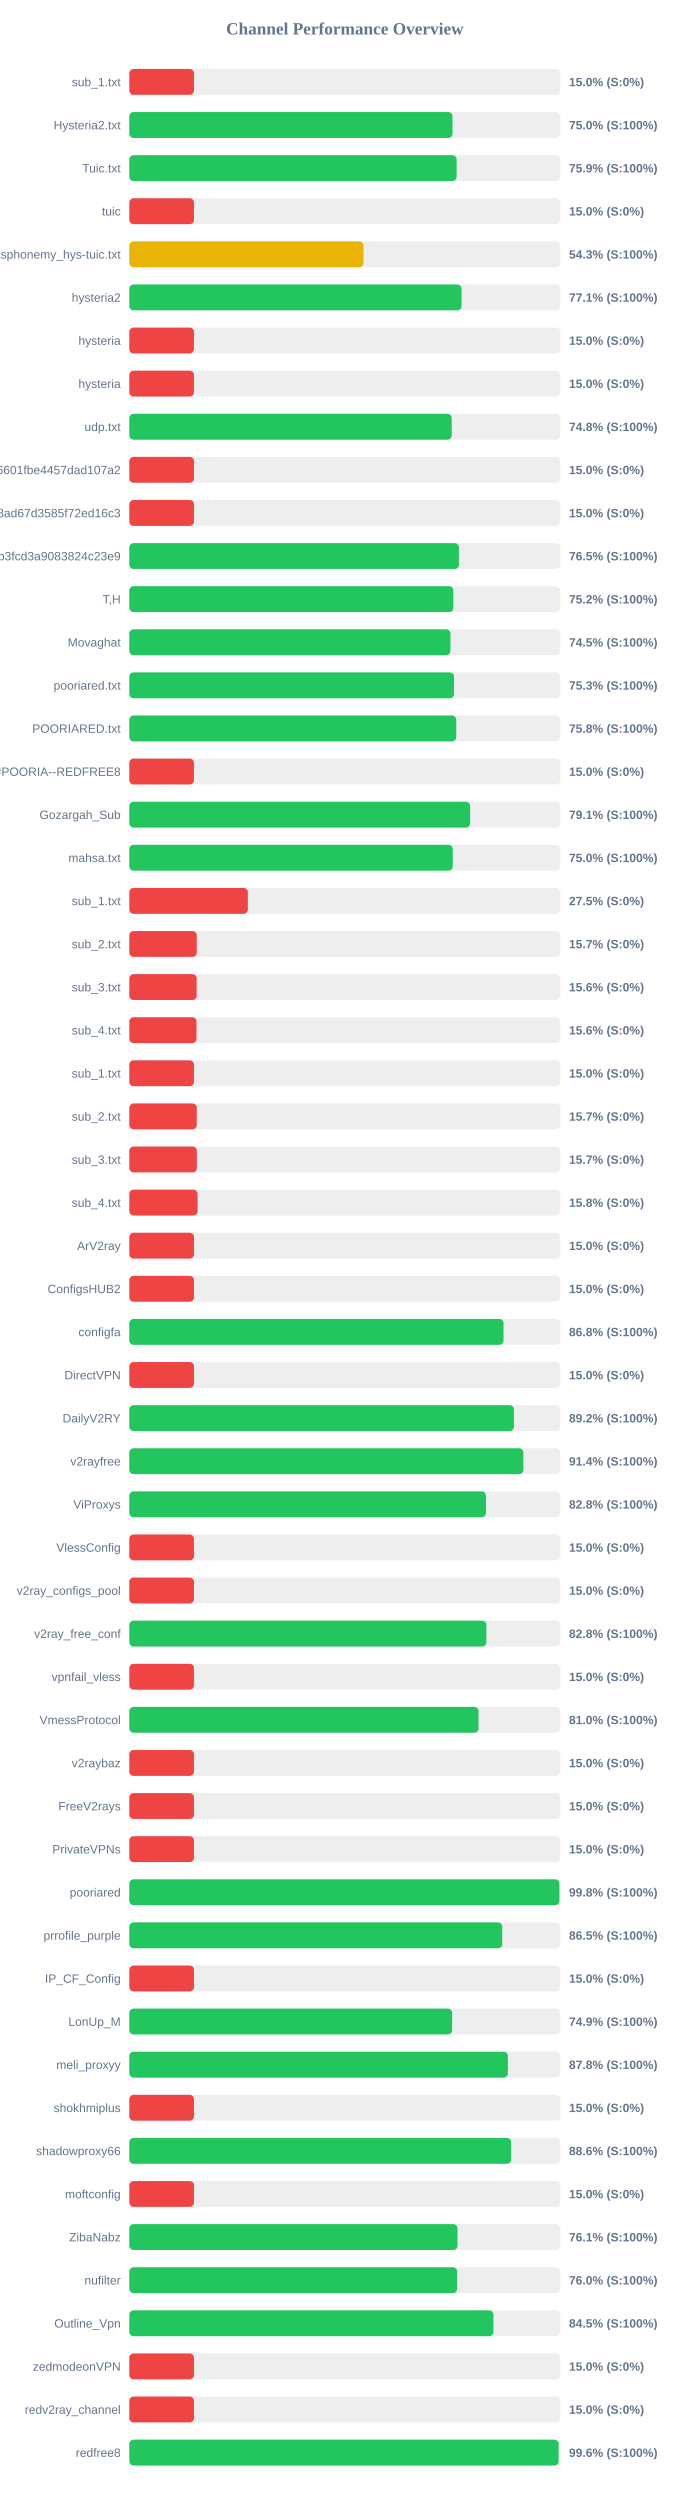
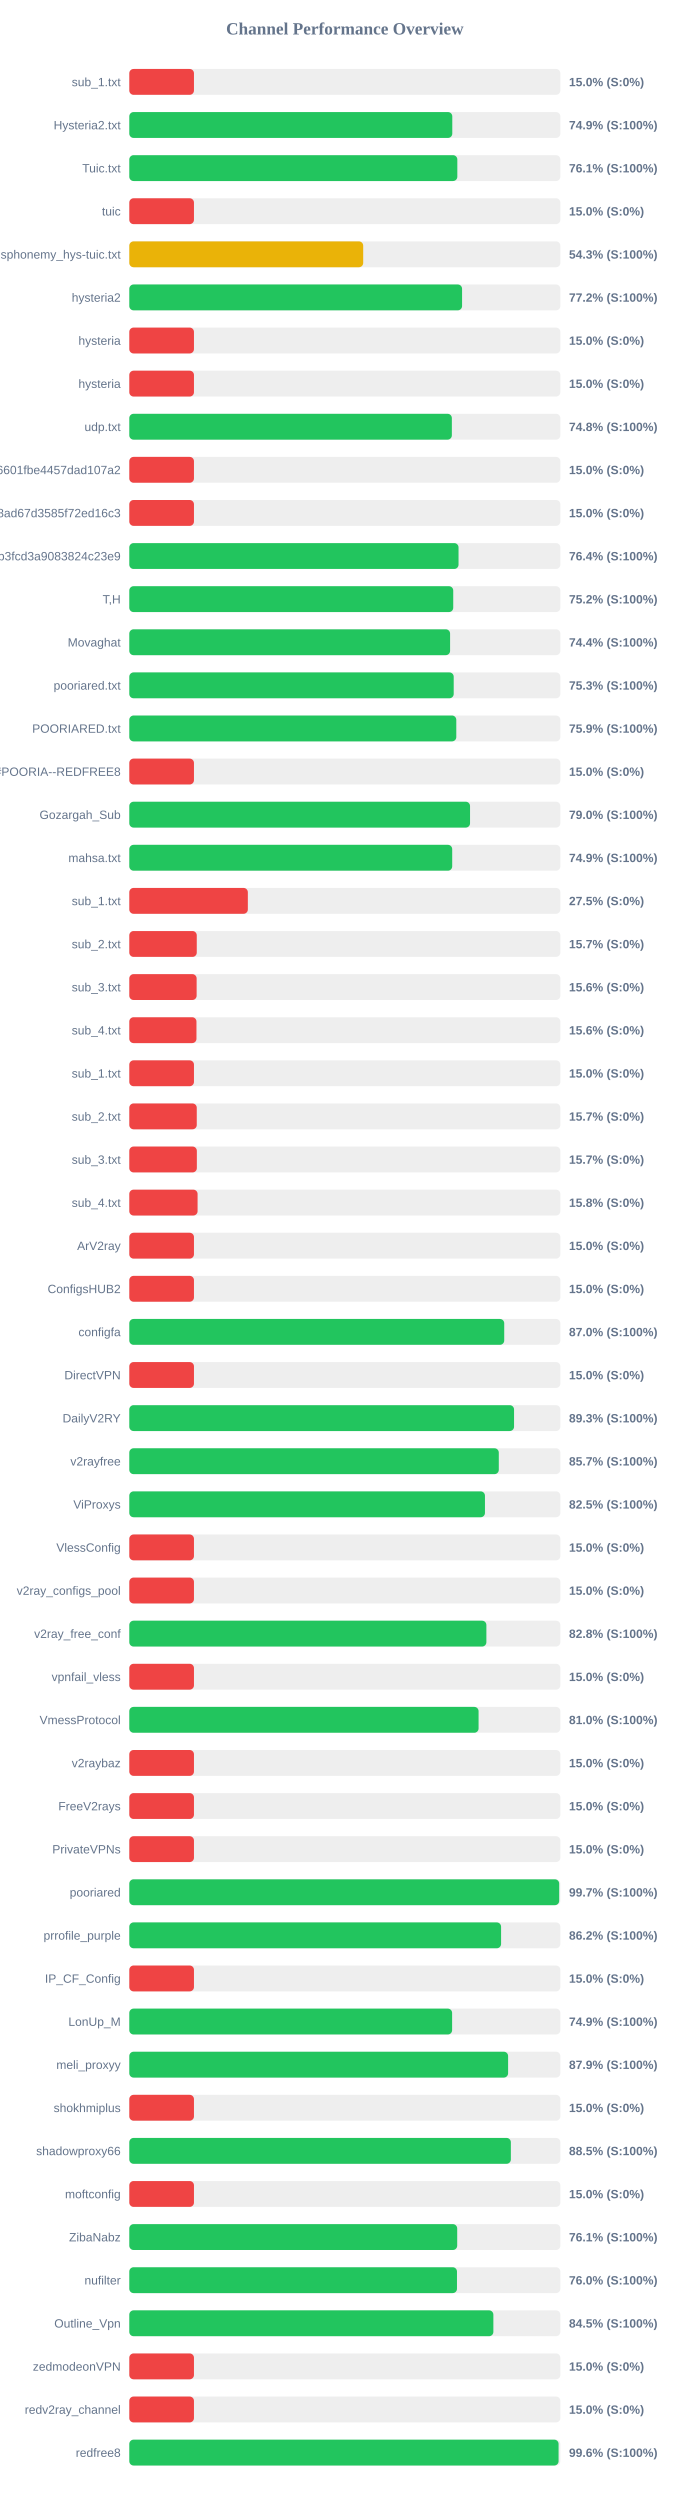
<svg xmlns="http://www.w3.org/2000/svg" width="800" height="2900" version="1.1">
  <style>
        .row { font: 14px Arial; fill: #64748b; }
        .score { font: bold 14px Arial; fill: #64748b; }
    </style>
  <text x="400" y="40" text-anchor="middle" font-size="20px" font-weight="bold" fill="#64748b">Channel Performance Overview</text>
  <rect x="150" y="80" width="500" height="30" fill="#eee" rx="5" />
  <rect x="150" y="80" width="75.0" height="30" fill="#ef4444" rx="5" />
  <text x="140" y="100" text-anchor="end" class="row">sub_1.txt</text>
  <text x="660" y="100" text-anchor="start" class="score">15.0% (S:0%)</text>
  <rect x="150" y="130" width="500" height="30" fill="#eee" rx="5" />
-   <rect x="150" y="130" width="374.9" height="30" fill="#22c55e" rx="5" />
+   <rect x="150" y="130" width="374.65" height="30" fill="#22c55e" rx="5" />
  <text x="140" y="150" text-anchor="end" class="row">Hysteria2.txt</text>
-   <text x="660" y="150" text-anchor="start" class="score">75.0% (S:100%)</text>
+   <text x="660" y="150" text-anchor="start" class="score">74.9% (S:100%)</text>
  <rect x="150" y="180" width="500" height="30" fill="#eee" rx="5" />
-   <rect x="150" y="180" width="379.7" height="30" fill="#22c55e" rx="5" />
+   <rect x="150" y="180" width="380.5" height="30" fill="#22c55e" rx="5" />
  <text x="140" y="200" text-anchor="end" class="row">Tuic.txt</text>
-   <text x="660" y="200" text-anchor="start" class="score">75.9% (S:100%)</text>
+   <text x="660" y="200" text-anchor="start" class="score">76.1% (S:100%)</text>
  <rect x="150" y="230" width="500" height="30" fill="#eee" rx="5" />
  <rect x="150" y="230" width="75.0" height="30" fill="#ef4444" rx="5" />
  <text x="140" y="250" text-anchor="end" class="row">tuic</text>
  <text x="660" y="250" text-anchor="start" class="score">15.0% (S:0%)</text>
  <rect x="150" y="280" width="500" height="30" fill="#eee" rx="5" />
-   <rect x="150" y="280" width="271.65" height="30" fill="#eab308" rx="5" />
+   <rect x="150" y="280" width="271.3" height="30" fill="#eab308" rx="5" />
  <text x="140" y="300" text-anchor="end" class="row">ndsphonemy_hys-tuic.txt</text>
  <text x="660" y="300" text-anchor="start" class="score">54.3% (S:100%)</text>
  <rect x="150" y="330" width="500" height="30" fill="#eee" rx="5" />
-   <rect x="150" y="330" width="385.4" height="30" fill="#22c55e" rx="5" />
+   <rect x="150" y="330" width="386.0" height="30" fill="#22c55e" rx="5" />
  <text x="140" y="350" text-anchor="end" class="row">hysteria2</text>
-   <text x="660" y="350" text-anchor="start" class="score">77.1% (S:100%)</text>
+   <text x="660" y="350" text-anchor="start" class="score">77.2% (S:100%)</text>
  <rect x="150" y="380" width="500" height="30" fill="#eee" rx="5" />
  <rect x="150" y="380" width="75.0" height="30" fill="#ef4444" rx="5" />
  <text x="140" y="400" text-anchor="end" class="row">hysteria</text>
  <text x="660" y="400" text-anchor="start" class="score">15.0% (S:0%)</text>
  <rect x="150" y="430" width="500" height="30" fill="#eee" rx="5" />
  <rect x="150" y="430" width="75.0" height="30" fill="#ef4444" rx="5" />
  <text x="140" y="450" text-anchor="end" class="row">hysteria</text>
  <text x="660" y="450" text-anchor="start" class="score">15.0% (S:0%)</text>
  <rect x="150" y="480" width="500" height="30" fill="#eee" rx="5" />
-   <rect x="150" y="480" width="374.0" height="30" fill="#22c55e" rx="5" />
+   <rect x="150" y="480" width="374.15" height="30" fill="#22c55e" rx="5" />
  <text x="140" y="500" text-anchor="end" class="row">udp.txt</text>
  <text x="660" y="500" text-anchor="start" class="score">74.8% (S:100%)</text>
  <rect x="150" y="530" width="500" height="30" fill="#eee" rx="5" />
  <rect x="150" y="530" width="75.0" height="30" fill="#ef4444" rx="5" />
  <text x="140" y="550" text-anchor="end" class="row">6ca22ad3b96aa6601fbe4457dad107a2</text>
  <text x="660" y="550" text-anchor="start" class="score">15.0% (S:0%)</text>
  <rect x="150" y="580" width="500" height="30" fill="#eee" rx="5" />
  <rect x="150" y="580" width="75.0" height="30" fill="#ef4444" rx="5" />
  <text x="140" y="600" text-anchor="end" class="row">d2ddf60933dd08ad67d3585f72ed16c3</text>
  <text x="660" y="600" text-anchor="start" class="score">15.0% (S:0%)</text>
  <rect x="150" y="630" width="500" height="30" fill="#eee" rx="5" />
-   <rect x="150" y="630" width="382.35" height="30" fill="#22c55e" rx="5" />
+   <rect x="150" y="630" width="381.9" height="30" fill="#22c55e" rx="5" />
  <text x="140" y="650" text-anchor="end" class="row">subscribe?token=8bc38a0c131e9b3fcd3a9083824c23e9</text>
-   <text x="660" y="650" text-anchor="start" class="score">76.5% (S:100%)</text>
+   <text x="660" y="650" text-anchor="start" class="score">76.4% (S:100%)</text>
  <rect x="150" y="680" width="500" height="30" fill="#eee" rx="5" />
-   <rect x="150" y="680" width="375.85" height="30" fill="#22c55e" rx="5" />
+   <rect x="150" y="680" width="375.75" height="30" fill="#22c55e" rx="5" />
  <text x="140" y="700" text-anchor="end" class="row">T,H</text>
  <text x="660" y="700" text-anchor="start" class="score">75.2% (S:100%)</text>
  <rect x="150" y="730" width="500" height="30" fill="#eee" rx="5" />
-   <rect x="150" y="730" width="372.5" height="30" fill="#22c55e" rx="5" />
+   <rect x="150" y="730" width="372.1" height="30" fill="#22c55e" rx="5" />
  <text x="140" y="750" text-anchor="end" class="row">Movaghat</text>
-   <text x="660" y="750" text-anchor="start" class="score">74.5% (S:100%)</text>
+   <text x="660" y="750" text-anchor="start" class="score">74.4% (S:100%)</text>
  <rect x="150" y="780" width="500" height="30" fill="#eee" rx="5" />
-   <rect x="150" y="780" width="376.65" height="30" fill="#22c55e" rx="5" />
+   <rect x="150" y="780" width="376.3" height="30" fill="#22c55e" rx="5" />
  <text x="140" y="800" text-anchor="end" class="row">pooriared.txt</text>
  <text x="660" y="800" text-anchor="start" class="score">75.3% (S:100%)</text>
  <rect x="150" y="830" width="500" height="30" fill="#eee" rx="5" />
-   <rect x="150" y="830" width="379.25" height="30" fill="#22c55e" rx="5" />
+   <rect x="150" y="830" width="379.3" height="30" fill="#22c55e" rx="5" />
  <text x="140" y="850" text-anchor="end" class="row">POORIARED.txt</text>
-   <text x="660" y="850" text-anchor="start" class="score">75.8% (S:100%)</text>
+   <text x="660" y="850" text-anchor="start" class="score">75.9% (S:100%)</text>
  <rect x="150" y="880" width="500" height="30" fill="#eee" rx="5" />
  <rect x="150" y="880" width="75.0" height="30" fill="#ef4444" rx="5" />
  <text x="140" y="900" text-anchor="end" class="row">POORIA--REDFREE8.txt#POORIA--REDFREE8</text>
  <text x="660" y="900" text-anchor="start" class="score">15.0% (S:0%)</text>
  <rect x="150" y="930" width="500" height="30" fill="#eee" rx="5" />
-   <rect x="150" y="930" width="395.35" height="30" fill="#22c55e" rx="5" />
+   <rect x="150" y="930" width="395.25" height="30" fill="#22c55e" rx="5" />
  <text x="140" y="950" text-anchor="end" class="row">Gozargah_Sub</text>
-   <text x="660" y="950" text-anchor="start" class="score">79.1% (S:100%)</text>
+   <text x="660" y="950" text-anchor="start" class="score">79.0% (S:100%)</text>
  <rect x="150" y="980" width="500" height="30" fill="#eee" rx="5" />
-   <rect x="150" y="980" width="375.2" height="30" fill="#22c55e" rx="5" />
+   <rect x="150" y="980" width="374.55" height="30" fill="#22c55e" rx="5" />
  <text x="140" y="1000" text-anchor="end" class="row">mahsa.txt</text>
-   <text x="660" y="1000" text-anchor="start" class="score">75.0% (S:100%)</text>
+   <text x="660" y="1000" text-anchor="start" class="score">74.9% (S:100%)</text>
  <rect x="150" y="1030" width="500" height="30" fill="#eee" rx="5" />
  <rect x="150" y="1030" width="137.5" height="30" fill="#ef4444" rx="5" />
  <text x="140" y="1050" text-anchor="end" class="row">sub_1.txt</text>
  <text x="660" y="1050" text-anchor="start" class="score">27.5% (S:0%)</text>
  <rect x="150" y="1080" width="500" height="30" fill="#eee" rx="5" />
  <rect x="150" y="1080" width="78.25" height="30" fill="#ef4444" rx="5" />
  <text x="140" y="1100" text-anchor="end" class="row">sub_2.txt</text>
  <text x="660" y="1100" text-anchor="start" class="score">15.7% (S:0%)</text>
  <rect x="150" y="1130" width="500" height="30" fill="#eee" rx="5" />
  <rect x="150" y="1130" width="78.1" height="30" fill="#ef4444" rx="5" />
  <text x="140" y="1150" text-anchor="end" class="row">sub_3.txt</text>
  <text x="660" y="1150" text-anchor="start" class="score">15.6% (S:0%)</text>
  <rect x="150" y="1180" width="500" height="30" fill="#eee" rx="5" />
  <rect x="150" y="1180" width="77.9" height="30" fill="#ef4444" rx="5" />
  <text x="140" y="1200" text-anchor="end" class="row">sub_4.txt</text>
  <text x="660" y="1200" text-anchor="start" class="score">15.6% (S:0%)</text>
  <rect x="150" y="1230" width="500" height="30" fill="#eee" rx="5" />
  <rect x="150" y="1230" width="75.0" height="30" fill="#ef4444" rx="5" />
  <text x="140" y="1250" text-anchor="end" class="row">sub_1.txt</text>
  <text x="660" y="1250" text-anchor="start" class="score">15.0% (S:0%)</text>
  <rect x="150" y="1280" width="500" height="30" fill="#eee" rx="5" />
  <rect x="150" y="1280" width="78.25" height="30" fill="#ef4444" rx="5" />
  <text x="140" y="1300" text-anchor="end" class="row">sub_2.txt</text>
  <text x="660" y="1300" text-anchor="start" class="score">15.7% (S:0%)</text>
  <rect x="150" y="1330" width="500" height="30" fill="#eee" rx="5" />
  <rect x="150" y="1330" width="78.35" height="30" fill="#ef4444" rx="5" />
  <text x="140" y="1350" text-anchor="end" class="row">sub_3.txt</text>
  <text x="660" y="1350" text-anchor="start" class="score">15.7% (S:0%)</text>
  <rect x="150" y="1380" width="500" height="30" fill="#eee" rx="5" />
  <rect x="150" y="1380" width="79.2" height="30" fill="#ef4444" rx="5" />
  <text x="140" y="1400" text-anchor="end" class="row">sub_4.txt</text>
  <text x="660" y="1400" text-anchor="start" class="score">15.8% (S:0%)</text>
  <rect x="150" y="1430" width="500" height="30" fill="#eee" rx="5" />
  <rect x="150" y="1430" width="75.0" height="30" fill="#ef4444" rx="5" />
  <text x="140" y="1450" text-anchor="end" class="row">ArV2ray</text>
  <text x="660" y="1450" text-anchor="start" class="score">15.0% (S:0%)</text>
  <rect x="150" y="1480" width="500" height="30" fill="#eee" rx="5" />
  <rect x="150" y="1480" width="75.0" height="30" fill="#ef4444" rx="5" />
  <text x="140" y="1500" text-anchor="end" class="row">ConfigsHUB2</text>
  <text x="660" y="1500" text-anchor="start" class="score">15.0% (S:0%)</text>
  <rect x="150" y="1530" width="500" height="30" fill="#eee" rx="5" />
-   <rect x="150" y="1530" width="434.1" height="30" fill="#22c55e" rx="5" />
+   <rect x="150" y="1530" width="434.9" height="30" fill="#22c55e" rx="5" />
  <text x="140" y="1550" text-anchor="end" class="row">configfa</text>
-   <text x="660" y="1550" text-anchor="start" class="score">86.8% (S:100%)</text>
+   <text x="660" y="1550" text-anchor="start" class="score">87.0% (S:100%)</text>
  <rect x="150" y="1580" width="500" height="30" fill="#eee" rx="5" />
  <rect x="150" y="1580" width="75.0" height="30" fill="#ef4444" rx="5" />
  <text x="140" y="1600" text-anchor="end" class="row">DirectVPN</text>
  <text x="660" y="1600" text-anchor="start" class="score">15.0% (S:0%)</text>
  <rect x="150" y="1630" width="500" height="30" fill="#eee" rx="5" />
-   <rect x="150" y="1630" width="446.15" height="30" fill="#22c55e" rx="5" />
+   <rect x="150" y="1630" width="446.3" height="30" fill="#22c55e" rx="5" />
  <text x="140" y="1650" text-anchor="end" class="row">DailyV2RY</text>
-   <text x="660" y="1650" text-anchor="start" class="score">89.2% (S:100%)</text>
+   <text x="660" y="1650" text-anchor="start" class="score">89.3% (S:100%)</text>
  <rect x="150" y="1680" width="500" height="30" fill="#eee" rx="5" />
-   <rect x="150" y="1680" width="457.15" height="30" fill="#22c55e" rx="5" />
+   <rect x="150" y="1680" width="428.6" height="30" fill="#22c55e" rx="5" />
  <text x="140" y="1700" text-anchor="end" class="row">v2rayfree</text>
-   <text x="660" y="1700" text-anchor="start" class="score">91.4% (S:100%)</text>
+   <text x="660" y="1700" text-anchor="start" class="score">85.7% (S:100%)</text>
  <rect x="150" y="1730" width="500" height="30" fill="#eee" rx="5" />
-   <rect x="150" y="1730" width="413.75" height="30" fill="#22c55e" rx="5" />
+   <rect x="150" y="1730" width="412.55" height="30" fill="#22c55e" rx="5" />
  <text x="140" y="1750" text-anchor="end" class="row">ViProxys</text>
-   <text x="660" y="1750" text-anchor="start" class="score">82.8% (S:100%)</text>
+   <text x="660" y="1750" text-anchor="start" class="score">82.5% (S:100%)</text>
  <rect x="150" y="1780" width="500" height="30" fill="#eee" rx="5" />
  <rect x="150" y="1780" width="75.0" height="30" fill="#ef4444" rx="5" />
  <text x="140" y="1800" text-anchor="end" class="row">VlessConfig</text>
  <text x="660" y="1800" text-anchor="start" class="score">15.0% (S:0%)</text>
  <rect x="150" y="1830" width="500" height="30" fill="#eee" rx="5" />
  <rect x="150" y="1830" width="75.0" height="30" fill="#ef4444" rx="5" />
  <text x="140" y="1850" text-anchor="end" class="row">v2ray_configs_pool</text>
  <text x="660" y="1850" text-anchor="start" class="score">15.0% (S:0%)</text>
  <rect x="150" y="1880" width="500" height="30" fill="#eee" rx="5" />
-   <rect x="150" y="1880" width="414.15" height="30" fill="#22c55e" rx="5" />
+   <rect x="150" y="1880" width="414.2" height="30" fill="#22c55e" rx="5" />
  <text x="140" y="1900" text-anchor="end" class="row">v2ray_free_conf</text>
  <text x="660" y="1900" text-anchor="start" class="score">82.8% (S:100%)</text>
  <rect x="150" y="1930" width="500" height="30" fill="#eee" rx="5" />
  <rect x="150" y="1930" width="75.0" height="30" fill="#ef4444" rx="5" />
  <text x="140" y="1950" text-anchor="end" class="row">vpnfail_vless</text>
  <text x="660" y="1950" text-anchor="start" class="score">15.0% (S:0%)</text>
  <rect x="150" y="1980" width="500" height="30" fill="#eee" rx="5" />
-   <rect x="150" y="1980" width="405.1" height="30" fill="#22c55e" rx="5" />
+   <rect x="150" y="1980" width="405.15" height="30" fill="#22c55e" rx="5" />
  <text x="140" y="2000" text-anchor="end" class="row">VmessProtocol</text>
  <text x="660" y="2000" text-anchor="start" class="score">81.0% (S:100%)</text>
  <rect x="150" y="2030" width="500" height="30" fill="#eee" rx="5" />
  <rect x="150" y="2030" width="75.0" height="30" fill="#ef4444" rx="5" />
  <text x="140" y="2050" text-anchor="end" class="row">v2raybaz</text>
  <text x="660" y="2050" text-anchor="start" class="score">15.0% (S:0%)</text>
  <rect x="150" y="2080" width="500" height="30" fill="#eee" rx="5" />
  <rect x="150" y="2080" width="75.0" height="30" fill="#ef4444" rx="5" />
  <text x="140" y="2100" text-anchor="end" class="row">FreeV2rays</text>
  <text x="660" y="2100" text-anchor="start" class="score">15.0% (S:0%)</text>
  <rect x="150" y="2130" width="500" height="30" fill="#eee" rx="5" />
  <rect x="150" y="2130" width="75.0" height="30" fill="#ef4444" rx="5" />
  <text x="140" y="2150" text-anchor="end" class="row">PrivateVPNs</text>
  <text x="660" y="2150" text-anchor="start" class="score">15.0% (S:0%)</text>
  <rect x="150" y="2180" width="500" height="30" fill="#eee" rx="5" />
-   <rect x="150" y="2180" width="498.9" height="30" fill="#22c55e" rx="5" />
+   <rect x="150" y="2180" width="498.65" height="30" fill="#22c55e" rx="5" />
  <text x="140" y="2200" text-anchor="end" class="row">pooriared</text>
-   <text x="660" y="2200" text-anchor="start" class="score">99.8% (S:100%)</text>
+   <text x="660" y="2200" text-anchor="start" class="score">99.7% (S:100%)</text>
  <rect x="150" y="2230" width="500" height="30" fill="#eee" rx="5" />
-   <rect x="150" y="2230" width="432.6" height="30" fill="#22c55e" rx="5" />
+   <rect x="150" y="2230" width="431.25" height="30" fill="#22c55e" rx="5" />
  <text x="140" y="2250" text-anchor="end" class="row">prrofile_purple</text>
-   <text x="660" y="2250" text-anchor="start" class="score">86.5% (S:100%)</text>
+   <text x="660" y="2250" text-anchor="start" class="score">86.2% (S:100%)</text>
  <rect x="150" y="2280" width="500" height="30" fill="#eee" rx="5" />
  <rect x="150" y="2280" width="75.0" height="30" fill="#ef4444" rx="5" />
  <text x="140" y="2300" text-anchor="end" class="row">IP_CF_Config</text>
  <text x="660" y="2300" text-anchor="start" class="score">15.0% (S:0%)</text>
  <rect x="150" y="2330" width="500" height="30" fill="#eee" rx="5" />
  <rect x="150" y="2330" width="374.45" height="30" fill="#22c55e" rx="5" />
  <text x="140" y="2350" text-anchor="end" class="row">LonUp_M</text>
  <text x="660" y="2350" text-anchor="start" class="score">74.9% (S:100%)</text>
  <rect x="150" y="2380" width="500" height="30" fill="#eee" rx="5" />
-   <rect x="150" y="2380" width="439.15" height="30" fill="#22c55e" rx="5" />
+   <rect x="150" y="2380" width="439.4" height="30" fill="#22c55e" rx="5" />
  <text x="140" y="2400" text-anchor="end" class="row">meli_proxyy</text>
-   <text x="660" y="2400" text-anchor="start" class="score">87.8% (S:100%)</text>
+   <text x="660" y="2400" text-anchor="start" class="score">87.9% (S:100%)</text>
  <rect x="150" y="2430" width="500" height="30" fill="#eee" rx="5" />
  <rect x="150" y="2430" width="75.0" height="30" fill="#ef4444" rx="5" />
  <text x="140" y="2450" text-anchor="end" class="row">shokhmiplus</text>
  <text x="660" y="2450" text-anchor="start" class="score">15.0% (S:0%)</text>
  <rect x="150" y="2480" width="500" height="30" fill="#eee" rx="5" />
-   <rect x="150" y="2480" width="442.85" height="30" fill="#22c55e" rx="5" />
+   <rect x="150" y="2480" width="442.6" height="30" fill="#22c55e" rx="5" />
  <text x="140" y="2500" text-anchor="end" class="row">shadowproxy66</text>
-   <text x="660" y="2500" text-anchor="start" class="score">88.6% (S:100%)</text>
+   <text x="660" y="2500" text-anchor="start" class="score">88.5% (S:100%)</text>
  <rect x="150" y="2530" width="500" height="30" fill="#eee" rx="5" />
  <rect x="150" y="2530" width="75.0" height="30" fill="#ef4444" rx="5" />
  <text x="140" y="2550" text-anchor="end" class="row">moftconfig</text>
  <text x="660" y="2550" text-anchor="start" class="score">15.0% (S:0%)</text>
  <rect x="150" y="2580" width="500" height="30" fill="#eee" rx="5" />
-   <rect x="150" y="2580" width="380.7" height="30" fill="#22c55e" rx="5" />
+   <rect x="150" y="2580" width="380.35" height="30" fill="#22c55e" rx="5" />
  <text x="140" y="2600" text-anchor="end" class="row">ZibaNabz</text>
  <text x="660" y="2600" text-anchor="start" class="score">76.1% (S:100%)</text>
  <rect x="150" y="2630" width="500" height="30" fill="#eee" rx="5" />
-   <rect x="150" y="2630" width="380.25" height="30" fill="#22c55e" rx="5" />
+   <rect x="150" y="2630" width="380.1" height="30" fill="#22c55e" rx="5" />
  <text x="140" y="2650" text-anchor="end" class="row">nufilter</text>
  <text x="660" y="2650" text-anchor="start" class="score">76.0% (S:100%)</text>
  <rect x="150" y="2680" width="500" height="30" fill="#eee" rx="5" />
-   <rect x="150" y="2680" width="422.35" height="30" fill="#22c55e" rx="5" />
+   <rect x="150" y="2680" width="422.3" height="30" fill="#22c55e" rx="5" />
  <text x="140" y="2700" text-anchor="end" class="row">Outline_Vpn</text>
  <text x="660" y="2700" text-anchor="start" class="score">84.5% (S:100%)</text>
  <rect x="150" y="2730" width="500" height="30" fill="#eee" rx="5" />
  <rect x="150" y="2730" width="75.0" height="30" fill="#ef4444" rx="5" />
  <text x="140" y="2750" text-anchor="end" class="row">zedmodeonVPN</text>
  <text x="660" y="2750" text-anchor="start" class="score">15.0% (S:0%)</text>
  <rect x="150" y="2780" width="500" height="30" fill="#eee" rx="5" />
  <rect x="150" y="2780" width="75.0" height="30" fill="#ef4444" rx="5" />
  <text x="140" y="2800" text-anchor="end" class="row">redv2ray_channel</text>
  <text x="660" y="2800" text-anchor="start" class="score">15.0% (S:0%)</text>
  <rect x="150" y="2830" width="500" height="30" fill="#eee" rx="5" />
-   <rect x="150" y="2830" width="498.0" height="30" fill="#22c55e" rx="5" />
+   <rect x="150" y="2830" width="497.95" height="30" fill="#22c55e" rx="5" />
  <text x="140" y="2850" text-anchor="end" class="row">redfree8</text>
  <text x="660" y="2850" text-anchor="start" class="score">99.6% (S:100%)</text>
</svg>
